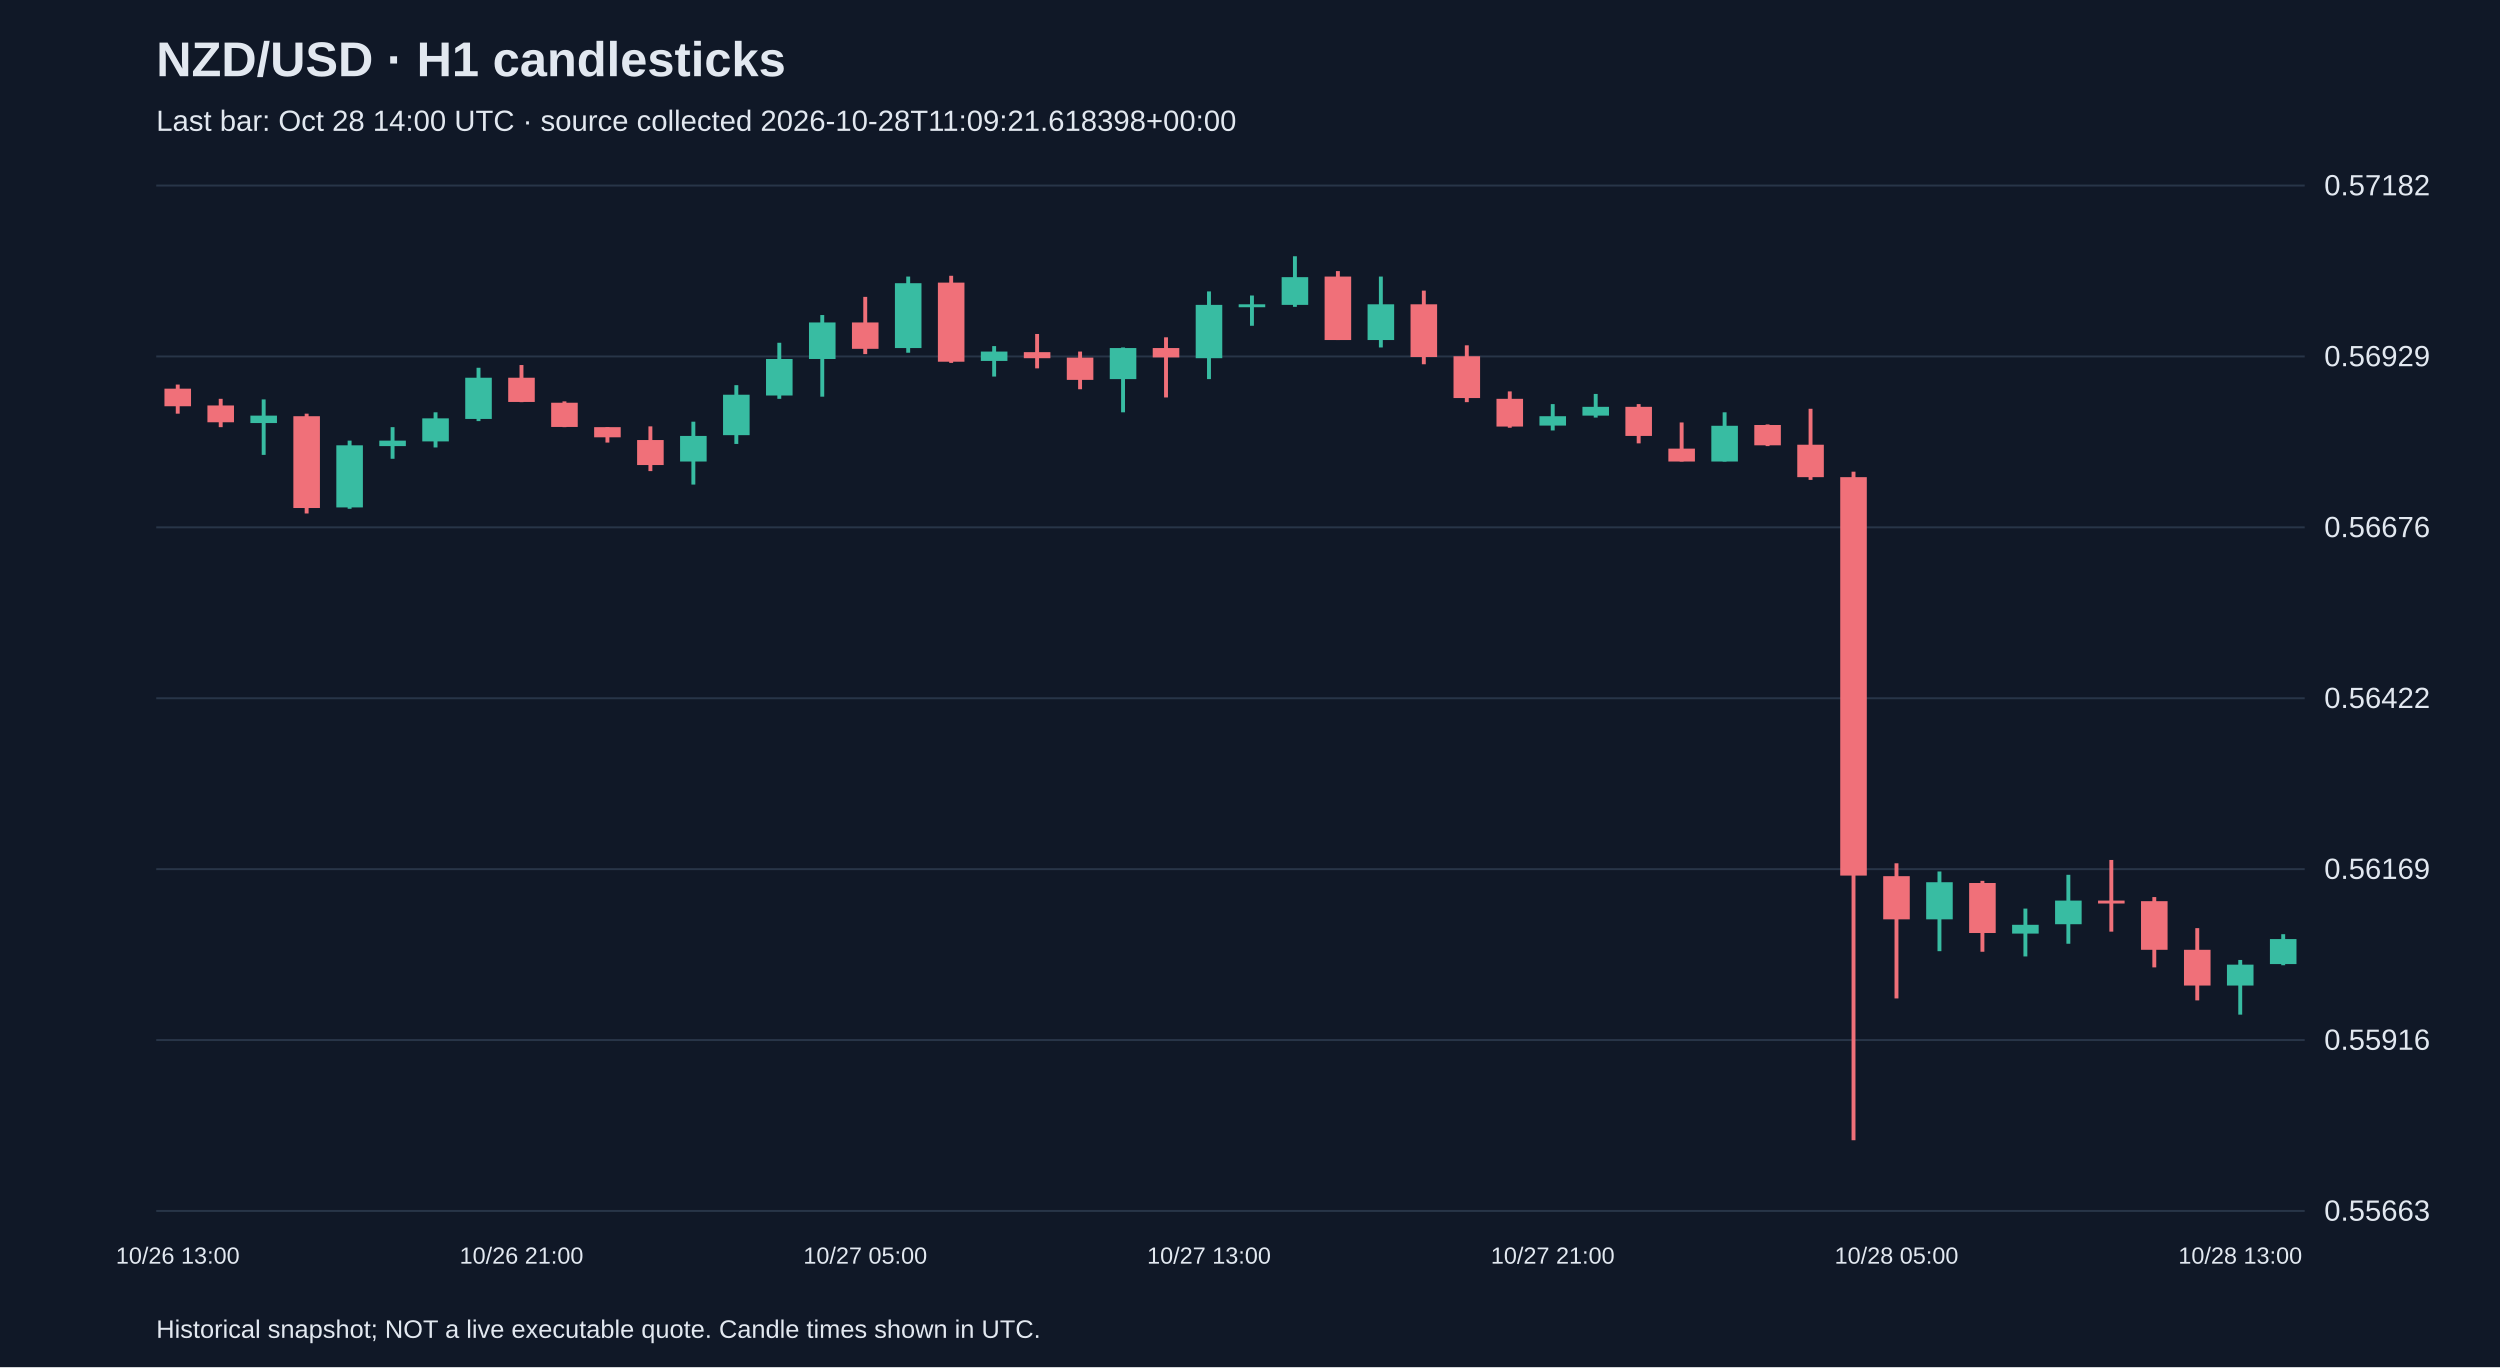
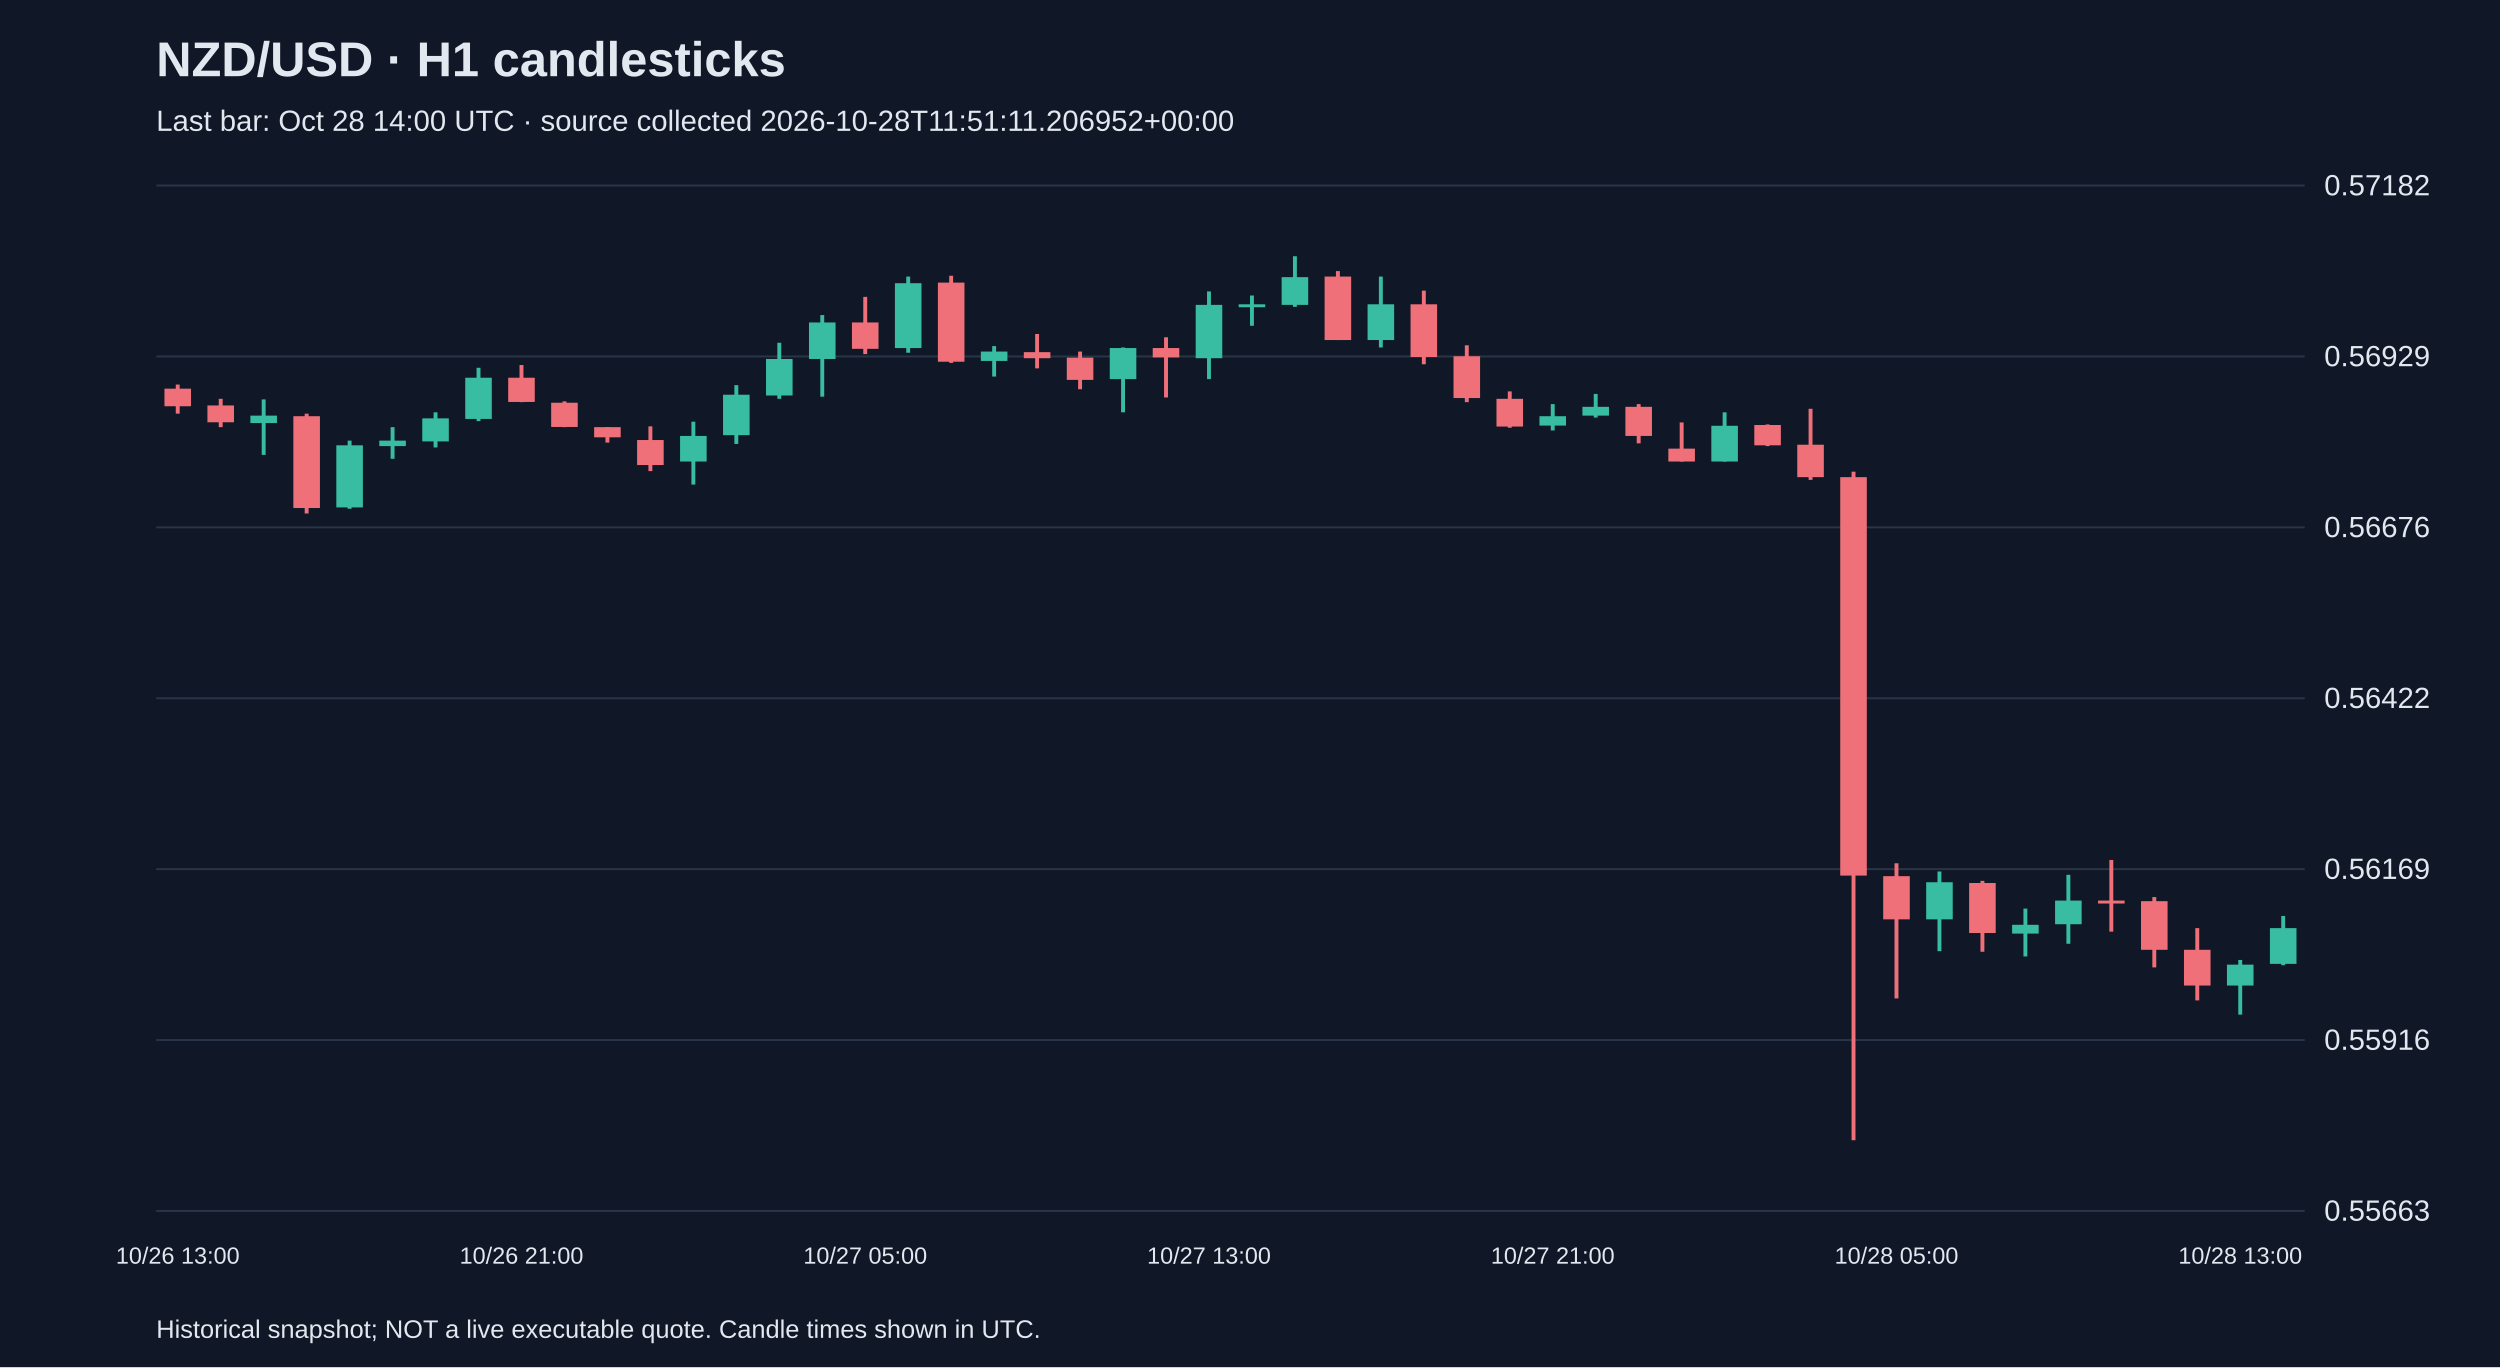
<svg xmlns="http://www.w3.org/2000/svg" viewBox="0 0 1280 700">
  <rect width="100%" height="100%" fill="#101827" />
  <style>text{font-family:Arial,sans-serif;fill:#e2e8f0}</style>
  <text x="80" y="39" font-size="25" font-weight="bold">NZD/USD · H1 candlesticks</text>
-   <text x="80" y="67" font-size="15" fill="#a6b1c5">Last bar: Oct 28 14:00 UTC · source collected 2026-10-28T11:09:21.618398+00:00</text>
+   <text x="80" y="67" font-size="15" fill="#a6b1c5">Last bar: Oct 28 14:00 UTC · source collected 2026-10-28T11:51:11.206952+00:00</text>
  <line x1="80" y1="620.0" x2="1180" y2="620.0" stroke="#283548" />
  <text x="1190" y="625.0" font-size="15">0.55663</text>
  <line x1="80" y1="532.5" x2="1180" y2="532.5" stroke="#283548" />
  <text x="1190" y="537.5" font-size="15">0.55916</text>
  <line x1="80" y1="445.0" x2="1180" y2="445.0" stroke="#283548" />
  <text x="1190" y="450.0" font-size="15">0.56169</text>
  <line x1="80" y1="357.5" x2="1180" y2="357.5" stroke="#283548" />
  <text x="1190" y="362.5" font-size="15">0.56422</text>
  <line x1="80" y1="270.0" x2="1180" y2="270.0" stroke="#283548" />
  <text x="1190" y="275.0" font-size="15">0.56676</text>
  <line x1="80" y1="182.5" x2="1180" y2="182.5" stroke="#283548" />
  <text x="1190" y="187.5" font-size="15">0.56929</text>
  <line x1="80" y1="95.0" x2="1180" y2="95.0" stroke="#283548" />
  <text x="1190" y="100.0" font-size="15">0.57182</text>
  <line x1="91.0" y1="196.9" x2="91.0" y2="211.8" stroke="#f07079" stroke-width="2" />
  <rect x="84.2" y="199.0" width="13.6" height="9.0" fill="#f07079" />
  <text x="91.0" y="647" text-anchor="middle" font-size="12">10/26 13:00</text>
  <line x1="113.0" y1="204.2" x2="113.0" y2="218.7" stroke="#f07079" stroke-width="2" />
  <rect x="106.2" y="207.6" width="13.6" height="8.6" fill="#f07079" />
  <line x1="135.0" y1="204.5" x2="135.0" y2="232.9" stroke="#38bca2" stroke-width="2" />
  <rect x="128.2" y="212.8" width="13.6" height="3.8" fill="#38bca2" />
  <line x1="157.0" y1="211.8" x2="157.0" y2="262.9" stroke="#f07079" stroke-width="2" />
  <rect x="150.2" y="213.1" width="13.6" height="47.0" fill="#f07079" />
  <line x1="179.0" y1="225.6" x2="179.0" y2="260.5" stroke="#38bca2" stroke-width="2" />
  <rect x="172.2" y="228.0" width="13.6" height="31.8" fill="#38bca2" />
  <line x1="201.0" y1="218.7" x2="201.0" y2="234.9" stroke="#38bca2" stroke-width="2" />
  <rect x="194.2" y="225.6" width="13.6" height="2.8" fill="#38bca2" />
  <line x1="223.0" y1="211.1" x2="223.0" y2="229.1" stroke="#38bca2" stroke-width="2" />
  <rect x="216.2" y="214.2" width="13.6" height="11.8" fill="#38bca2" />
  <line x1="245.0" y1="188.3" x2="245.0" y2="215.6" stroke="#38bca2" stroke-width="2" />
  <rect x="238.2" y="193.4" width="13.6" height="21.1" fill="#38bca2" />
  <line x1="267.0" y1="186.9" x2="267.0" y2="205.9" stroke="#f07079" stroke-width="2" />
  <rect x="260.2" y="193.4" width="13.6" height="12.4" fill="#f07079" />
  <text x="267.0" y="647" text-anchor="middle" font-size="12">10/26 21:00</text>
  <line x1="289.0" y1="205.5" x2="289.0" y2="218.7" stroke="#f07079" stroke-width="2" />
  <rect x="282.2" y="206.2" width="13.6" height="12.4" fill="#f07079" />
  <line x1="311.0" y1="218.7" x2="311.0" y2="226.6" stroke="#f07079" stroke-width="2" />
  <rect x="304.2" y="218.7" width="13.6" height="5.2" fill="#f07079" />
  <line x1="333.0" y1="218.3" x2="333.0" y2="241.2" stroke="#f07079" stroke-width="2" />
  <rect x="326.2" y="225.3" width="13.6" height="12.8" fill="#f07079" />
  <line x1="355.0" y1="215.9" x2="355.0" y2="248.1" stroke="#38bca2" stroke-width="2" />
  <rect x="348.2" y="223.2" width="13.6" height="13.1" fill="#38bca2" />
  <line x1="377.0" y1="197.2" x2="377.0" y2="227.3" stroke="#38bca2" stroke-width="2" />
  <rect x="370.2" y="202.1" width="13.6" height="20.7" fill="#38bca2" />
  <line x1="399.0" y1="175.5" x2="399.0" y2="204.2" stroke="#38bca2" stroke-width="2" />
  <rect x="392.2" y="183.8" width="13.6" height="18.7" fill="#38bca2" />
  <line x1="421.0" y1="161.3" x2="421.0" y2="203.1" stroke="#38bca2" stroke-width="2" />
  <rect x="414.2" y="165.1" width="13.6" height="18.7" fill="#38bca2" />
  <line x1="443.0" y1="152.0" x2="443.0" y2="181.3" stroke="#f07079" stroke-width="2" />
  <rect x="436.2" y="165.1" width="13.6" height="13.5" fill="#f07079" />
  <text x="443.0" y="647" text-anchor="middle" font-size="12">10/27 05:00</text>
  <line x1="465.0" y1="141.6" x2="465.0" y2="180.6" stroke="#38bca2" stroke-width="2" />
  <rect x="458.2" y="145.0" width="13.6" height="33.2" fill="#38bca2" />
  <line x1="487.0" y1="141.2" x2="487.0" y2="185.8" stroke="#f07079" stroke-width="2" />
  <rect x="480.2" y="144.7" width="13.6" height="40.5" fill="#f07079" />
  <line x1="509.0" y1="177.2" x2="509.0" y2="192.8" stroke="#38bca2" stroke-width="2" />
  <rect x="502.2" y="180.0" width="13.6" height="4.8" fill="#38bca2" />
  <line x1="531.0" y1="171.0" x2="531.0" y2="188.6" stroke="#f07079" stroke-width="2" />
  <rect x="524.2" y="180.3" width="13.6" height="3.1" fill="#f07079" />
  <line x1="553.0" y1="180.0" x2="553.0" y2="199.3" stroke="#f07079" stroke-width="2" />
  <rect x="546.2" y="183.1" width="13.6" height="11.4" fill="#f07079" />
  <line x1="575.0" y1="177.9" x2="575.0" y2="211.1" stroke="#38bca2" stroke-width="2" />
  <rect x="568.2" y="178.2" width="13.6" height="15.9" fill="#38bca2" />
  <line x1="597.0" y1="172.7" x2="597.0" y2="203.5" stroke="#f07079" stroke-width="2" />
  <rect x="590.2" y="178.2" width="13.6" height="4.8" fill="#f07079" />
  <line x1="619.0" y1="149.2" x2="619.0" y2="194.1" stroke="#38bca2" stroke-width="2" />
  <rect x="612.2" y="156.1" width="13.6" height="27.3" fill="#38bca2" />
  <text x="619.0" y="647" text-anchor="middle" font-size="12">10/27 13:00</text>
  <line x1="641.0" y1="151.3" x2="641.0" y2="166.8" stroke="#38bca2" stroke-width="2" />
  <rect x="634.2" y="155.8" width="13.6" height="1.5" fill="#38bca2" />
  <line x1="663.0" y1="131.2" x2="663.0" y2="157.1" stroke="#38bca2" stroke-width="2" />
  <rect x="656.2" y="141.9" width="13.6" height="14.2" fill="#38bca2" />
  <line x1="685.0" y1="138.8" x2="685.0" y2="174.1" stroke="#f07079" stroke-width="2" />
  <rect x="678.2" y="141.6" width="13.6" height="32.5" fill="#f07079" />
  <line x1="707.0" y1="141.6" x2="707.0" y2="177.9" stroke="#38bca2" stroke-width="2" />
  <rect x="700.2" y="155.8" width="13.6" height="18.3" fill="#38bca2" />
  <line x1="729.0" y1="148.8" x2="729.0" y2="186.5" stroke="#f07079" stroke-width="2" />
  <rect x="722.2" y="155.8" width="13.6" height="27.0" fill="#f07079" />
  <line x1="751.0" y1="176.8" x2="751.0" y2="205.9" stroke="#f07079" stroke-width="2" />
  <rect x="744.2" y="182.4" width="13.6" height="21.4" fill="#f07079" />
  <line x1="773.0" y1="200.4" x2="773.0" y2="219.0" stroke="#f07079" stroke-width="2" />
  <rect x="766.2" y="204.2" width="13.6" height="14.2" fill="#f07079" />
  <line x1="795.0" y1="206.9" x2="795.0" y2="220.4" stroke="#38bca2" stroke-width="2" />
  <rect x="788.2" y="213.1" width="13.6" height="4.8" fill="#38bca2" />
  <text x="795.0" y="647" text-anchor="middle" font-size="12">10/27 21:00</text>
  <line x1="817.0" y1="201.7" x2="817.0" y2="213.8" stroke="#38bca2" stroke-width="2" />
  <rect x="810.2" y="208.3" width="13.6" height="4.5" fill="#38bca2" />
  <line x1="839.0" y1="206.9" x2="839.0" y2="227.0" stroke="#f07079" stroke-width="2" />
  <rect x="832.2" y="208.3" width="13.6" height="14.9" fill="#f07079" />
  <line x1="861.0" y1="216.3" x2="861.0" y2="236.3" stroke="#f07079" stroke-width="2" />
  <rect x="854.2" y="229.7" width="13.6" height="6.6" fill="#f07079" />
  <line x1="883.0" y1="211.1" x2="883.0" y2="236.3" stroke="#38bca2" stroke-width="2" />
  <rect x="876.2" y="218.0" width="13.6" height="18.3" fill="#38bca2" />
  <line x1="905.0" y1="217.3" x2="905.0" y2="228.4" stroke="#f07079" stroke-width="2" />
  <rect x="898.2" y="217.6" width="13.6" height="10.4" fill="#f07079" />
  <line x1="927.0" y1="209.3" x2="927.0" y2="245.7" stroke="#f07079" stroke-width="2" />
  <rect x="920.2" y="227.7" width="13.6" height="16.6" fill="#f07079" />
  <line x1="949.0" y1="241.5" x2="949.0" y2="583.8" stroke="#f07079" stroke-width="2" />
  <rect x="942.2" y="244.3" width="13.6" height="204.0" fill="#f07079" />
  <line x1="971.0" y1="442.0" x2="971.0" y2="511.2" stroke="#f07079" stroke-width="2" />
  <rect x="964.2" y="448.6" width="13.6" height="22.1" fill="#f07079" />
  <text x="971.0" y="647" text-anchor="middle" font-size="12">10/28 05:00</text>
  <line x1="993.0" y1="446.2" x2="993.0" y2="487.0" stroke="#38bca2" stroke-width="2" />
  <rect x="986.2" y="451.7" width="13.6" height="19.0" fill="#38bca2" />
  <line x1="1015.0" y1="451.0" x2="1015.0" y2="487.3" stroke="#f07079" stroke-width="2" />
  <rect x="1008.2" y="452.1" width="13.6" height="25.6" fill="#f07079" />
  <line x1="1037.0" y1="465.2" x2="1037.0" y2="489.7" stroke="#38bca2" stroke-width="2" />
  <rect x="1030.2" y="473.5" width="13.6" height="4.5" fill="#38bca2" />
  <line x1="1059.0" y1="447.9" x2="1059.0" y2="483.2" stroke="#38bca2" stroke-width="2" />
  <rect x="1052.2" y="461.1" width="13.6" height="12.1" fill="#38bca2" />
  <line x1="1081.0" y1="440.3" x2="1081.0" y2="477.0" stroke="#f07079" stroke-width="2" />
  <rect x="1074.2" y="461.1" width="13.6" height="1.5" fill="#f07079" />
  <line x1="1103.0" y1="459.3" x2="1103.0" y2="495.3" stroke="#f07079" stroke-width="2" />
  <rect x="1096.2" y="461.4" width="13.6" height="24.9" fill="#f07079" />
  <line x1="1125.0" y1="475.2" x2="1125.0" y2="512.2" stroke="#f07079" stroke-width="2" />
  <rect x="1118.2" y="486.3" width="13.6" height="18.3" fill="#f07079" />
  <line x1="1147.0" y1="491.5" x2="1147.0" y2="519.5" stroke="#38bca2" stroke-width="2" />
  <rect x="1140.2" y="493.9" width="13.6" height="10.7" fill="#38bca2" />
  <text x="1147.0" y="647" text-anchor="middle" font-size="12">10/28 13:00</text>
-   <line x1="1169.0" y1="478.3" x2="1169.0" y2="494.2" stroke="#38bca2" stroke-width="2" />
-   <rect x="1162.2" y="480.8" width="13.6" height="12.8" fill="#38bca2" />
+   <line x1="1169.0" y1="469.0" x2="1169.0" y2="494.2" stroke="#38bca2" stroke-width="2" />
+   <rect x="1162.2" y="475.2" width="13.6" height="18.3" fill="#38bca2" />
  <text x="80" y="685" font-size="13">Historical snapshot; NOT a live executable quote. Candle times shown in UTC.</text>
</svg>
